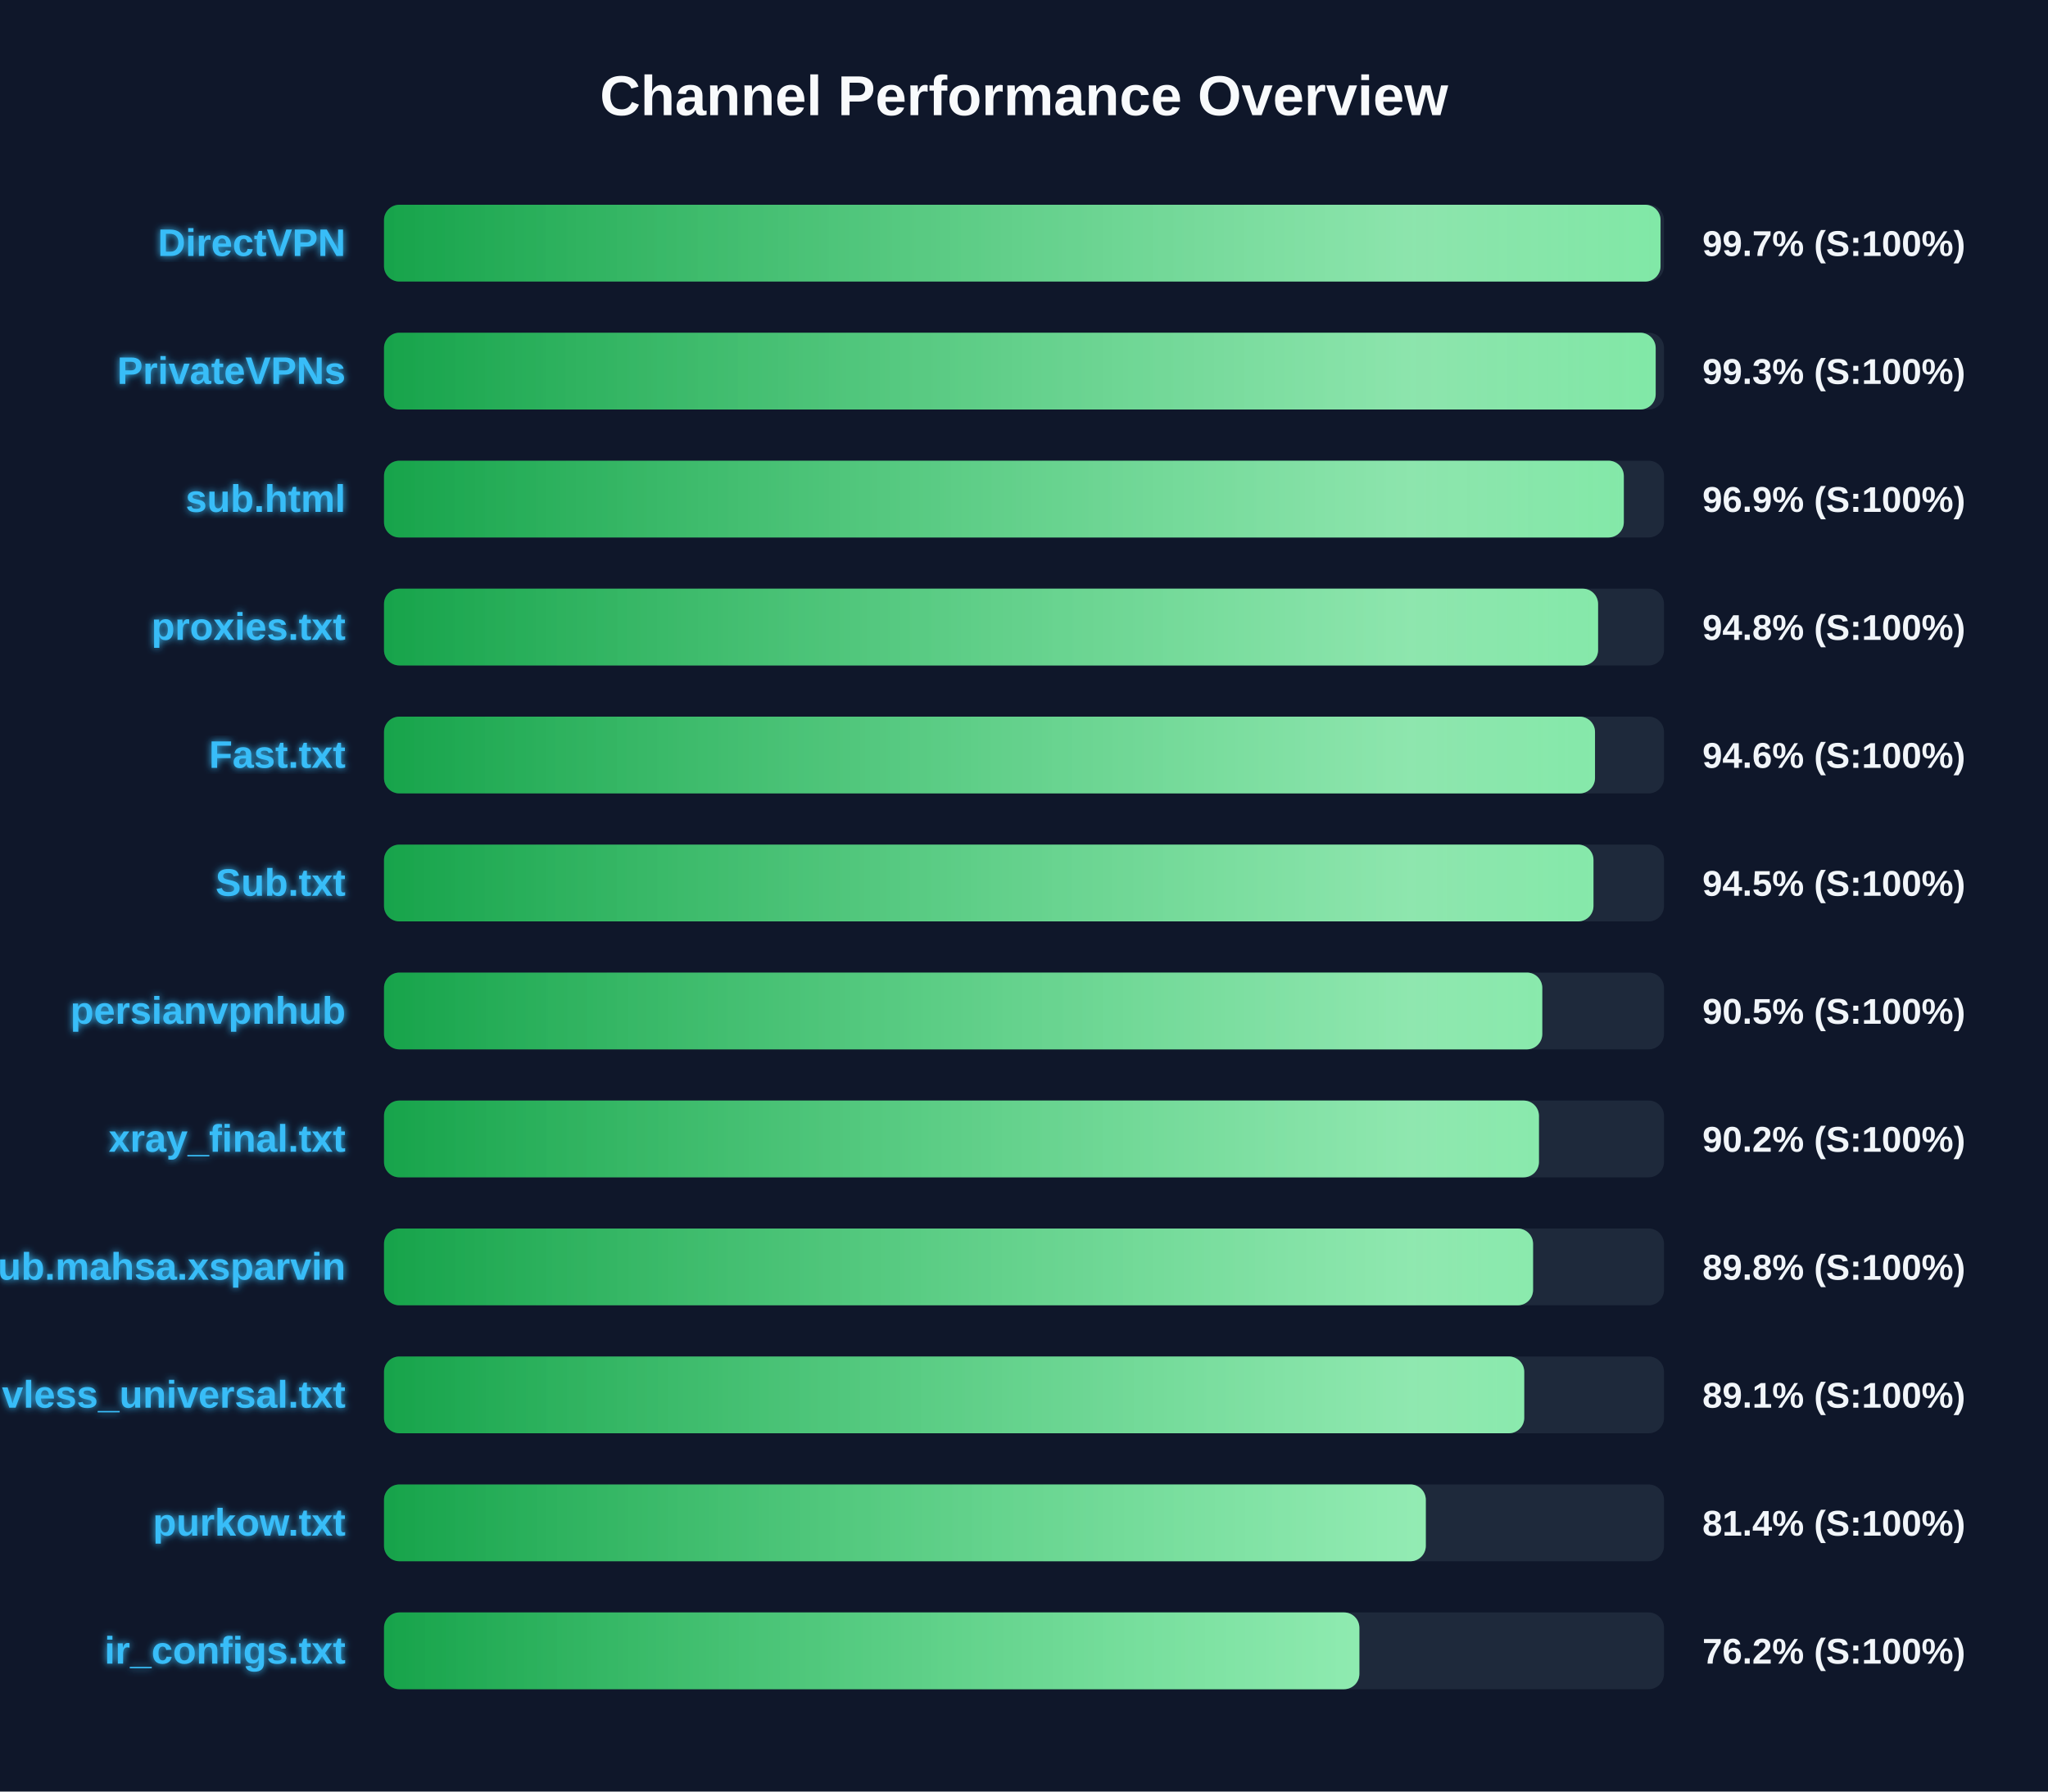
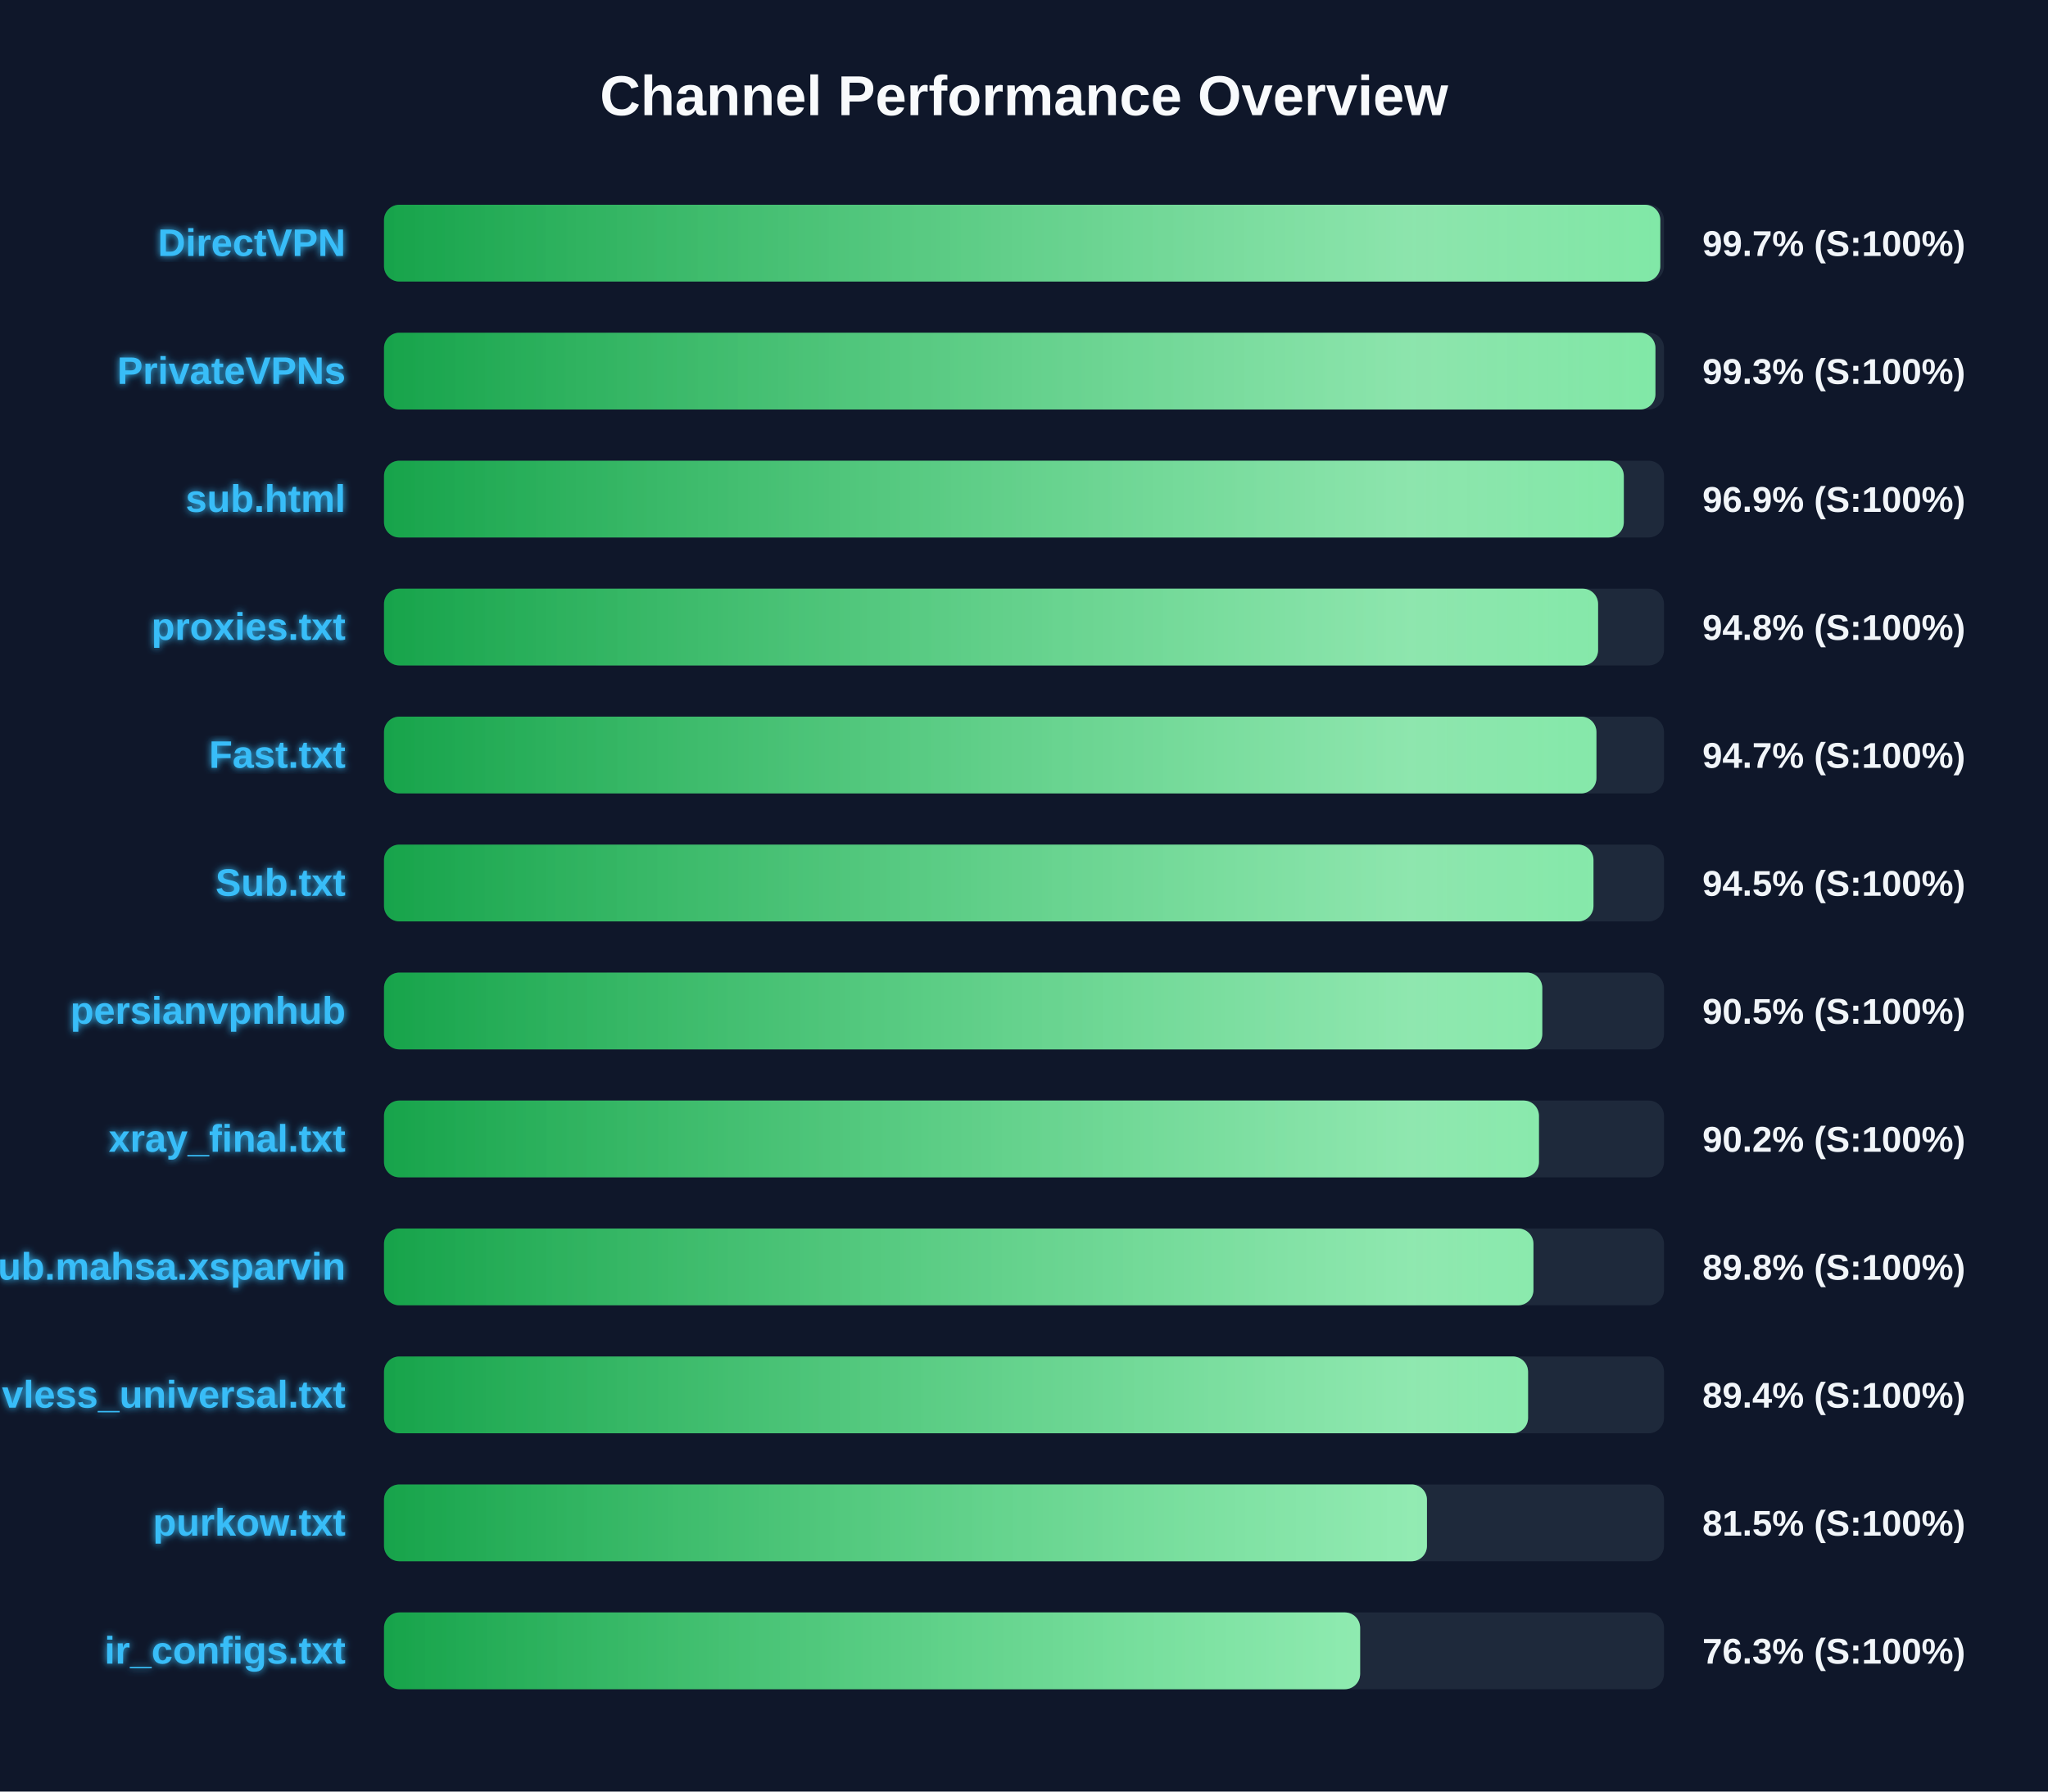
<svg xmlns="http://www.w3.org/2000/svg" width="800" height="700" version="1.1">
  <defs>
    <linearGradient id="grad-green" x1="0%" y1="0%" x2="100%" y2="0%">
      <stop offset="0%" stop-color="#16a34a" />
      <stop offset="100%" stop-color="#4ade80" />
    </linearGradient>
    <linearGradient id="grad-yellow" x1="0%" y1="0%" x2="100%" y2="0%">
      <stop offset="0%" stop-color="#ca8a04" />
      <stop offset="100%" stop-color="#fde047" />
    </linearGradient>
    <linearGradient id="grad-red" x1="0%" y1="0%" x2="100%" y2="0%">
      <stop offset="0%" stop-color="#dc2626" />
      <stop offset="100%" stop-color="#f87171" />
    </linearGradient>
    <linearGradient id="shimmer" x1="0%" y1="0%" x2="100%" y2="0%">
      <stop offset="0%" stop-color="rgba(255,255,255,0)" />
      <stop offset="50%" stop-color="rgba(255,255,255,0.4)" />
      <stop offset="100%" stop-color="rgba(255,255,255,0)" />
    </linearGradient>
    <filter id="glow" x="-20%" y="-20%" width="140%" height="140%">
      <feGaussianBlur stdDeviation="1.5" result="blur" />
      <feComposite in="SourceGraphic" in2="blur" operator="over" />
    </filter>
  </defs>
  <style>
        .bg-rect { fill: #0f172a; }
        .title { font: bold 22px 'Segoe UI', Arial, sans-serif; fill: #f8fafc; }
        .row { font: bold 15px 'Segoe UI', Arial, sans-serif; fill: #38bdf8; filter: url(#glow); }
        .score { font: bold 14px 'Segoe UI', Arial, sans-serif; fill: #f1f5f9; }
        @keyframes shimmer-anim {
            0% { transform: translateX(-100%); }
            100% { transform: translateX(200%); }
        }
        .shimmer-rect {
            animation: shimmer-anim 2.5s infinite linear;
        }
    </style>
  <rect width="100%" height="100%" class="bg-rect" />
  <text x="400" y="45" text-anchor="middle" class="title">Channel Performance Overview</text>
  <rect x="150" y="80" width="500" height="30" fill="#1e293b" rx="6" />
  <clipPath id="clip-0">
-     <rect x="150" y="80" width="498.65" height="30" rx="6" />
+     <rect x="150" y="80" width="498.55" height="30" rx="6" />
  </clipPath>
-   <rect x="150" y="80" width="498.65" height="30" fill="url(#grad-green)" rx="6" />
+   <rect x="150" y="80" width="498.55" height="30" fill="url(#grad-green)" rx="6" />
  <g clip-path="url(#clip-0)">
    <rect x="150" y="80" width="100%" height="30" fill="url(#shimmer)" class="shimmer-rect" />
  </g>
  <text x="135" y="100" text-anchor="end" class="row">DirectVPN</text>
  <text x="665" y="100" text-anchor="start" class="score">99.7% (S:100%)</text>
  <rect x="150" y="130" width="500" height="30" fill="#1e293b" rx="6" />
  <clipPath id="clip-1">
-     <rect x="150" y="130" width="496.75" height="30" rx="6" />
+     <rect x="150" y="130" width="496.65" height="30" rx="6" />
  </clipPath>
-   <rect x="150" y="130" width="496.75" height="30" fill="url(#grad-green)" rx="6" />
+   <rect x="150" y="130" width="496.65" height="30" fill="url(#grad-green)" rx="6" />
  <g clip-path="url(#clip-1)">
    <rect x="150" y="130" width="100%" height="30" fill="url(#shimmer)" class="shimmer-rect" />
  </g>
  <text x="135" y="150" text-anchor="end" class="row">PrivateVPNs</text>
  <text x="665" y="150" text-anchor="start" class="score">99.3% (S:100%)</text>
  <rect x="150" y="180" width="500" height="30" fill="#1e293b" rx="6" />
  <clipPath id="clip-2">
    <rect x="150" y="180" width="484.3" height="30" rx="6" />
  </clipPath>
  <rect x="150" y="180" width="484.3" height="30" fill="url(#grad-green)" rx="6" />
  <g clip-path="url(#clip-2)">
    <rect x="150" y="180" width="100%" height="30" fill="url(#shimmer)" class="shimmer-rect" />
  </g>
  <text x="135" y="200" text-anchor="end" class="row">sub.html</text>
  <text x="665" y="200" text-anchor="start" class="score">96.9% (S:100%)</text>
  <rect x="150" y="230" width="500" height="30" fill="#1e293b" rx="6" />
  <clipPath id="clip-3">
    <rect x="150" y="230" width="474.25" height="30" rx="6" />
  </clipPath>
  <rect x="150" y="230" width="474.25" height="30" fill="url(#grad-green)" rx="6" />
  <g clip-path="url(#clip-3)">
    <rect x="150" y="230" width="100%" height="30" fill="url(#shimmer)" class="shimmer-rect" />
  </g>
  <text x="135" y="250" text-anchor="end" class="row">proxies.txt</text>
  <text x="665" y="250" text-anchor="start" class="score">94.8% (S:100%)</text>
  <rect x="150" y="280" width="500" height="30" fill="#1e293b" rx="6" />
  <clipPath id="clip-4">
-     <rect x="150" y="280" width="473.05" height="30" rx="6" />
+     <rect x="150" y="280" width="473.6" height="30" rx="6" />
  </clipPath>
-   <rect x="150" y="280" width="473.05" height="30" fill="url(#grad-green)" rx="6" />
+   <rect x="150" y="280" width="473.6" height="30" fill="url(#grad-green)" rx="6" />
  <g clip-path="url(#clip-4)">
    <rect x="150" y="280" width="100%" height="30" fill="url(#shimmer)" class="shimmer-rect" />
  </g>
  <text x="135" y="300" text-anchor="end" class="row">Fast.txt</text>
-   <text x="665" y="300" text-anchor="start" class="score">94.6% (S:100%)</text>
+   <text x="665" y="300" text-anchor="start" class="score">94.7% (S:100%)</text>
  <rect x="150" y="330" width="500" height="30" fill="#1e293b" rx="6" />
  <clipPath id="clip-5">
    <rect x="150" y="330" width="472.45" height="30" rx="6" />
  </clipPath>
  <rect x="150" y="330" width="472.45" height="30" fill="url(#grad-green)" rx="6" />
  <g clip-path="url(#clip-5)">
    <rect x="150" y="330" width="100%" height="30" fill="url(#shimmer)" class="shimmer-rect" />
  </g>
  <text x="135" y="350" text-anchor="end" class="row">Sub.txt</text>
  <text x="665" y="350" text-anchor="start" class="score">94.5% (S:100%)</text>
  <rect x="150" y="380" width="500" height="30" fill="#1e293b" rx="6" />
  <clipPath id="clip-6">
    <rect x="150" y="380" width="452.45" height="30" rx="6" />
  </clipPath>
  <rect x="150" y="380" width="452.45" height="30" fill="url(#grad-green)" rx="6" />
  <g clip-path="url(#clip-6)">
    <rect x="150" y="380" width="100%" height="30" fill="url(#shimmer)" class="shimmer-rect" />
  </g>
  <text x="135" y="400" text-anchor="end" class="row">persianvpnhub</text>
  <text x="665" y="400" text-anchor="start" class="score">90.5% (S:100%)</text>
  <rect x="150" y="430" width="500" height="30" fill="#1e293b" rx="6" />
  <clipPath id="clip-7">
    <rect x="150" y="430" width="451.15" height="30" rx="6" />
  </clipPath>
  <rect x="150" y="430" width="451.15" height="30" fill="url(#grad-green)" rx="6" />
  <g clip-path="url(#clip-7)">
    <rect x="150" y="430" width="100%" height="30" fill="url(#shimmer)" class="shimmer-rect" />
  </g>
  <text x="135" y="450" text-anchor="end" class="row">xray_final.txt</text>
  <text x="665" y="450" text-anchor="start" class="score">90.2% (S:100%)</text>
  <rect x="150" y="480" width="500" height="30" fill="#1e293b" rx="6" />
  <clipPath id="clip-8">
-     <rect x="150" y="480" width="448.85" height="30" rx="6" />
+     <rect x="150" y="480" width="449.0" height="30" rx="6" />
  </clipPath>
-   <rect x="150" y="480" width="448.85" height="30" fill="url(#grad-green)" rx="6" />
+   <rect x="150" y="480" width="449.0" height="30" fill="url(#grad-green)" rx="6" />
  <g clip-path="url(#clip-8)">
    <rect x="150" y="480" width="100%" height="30" fill="url(#shimmer)" class="shimmer-rect" />
  </g>
  <text x="135" y="500" text-anchor="end" class="row">Sub.mahsa.xsparvin</text>
  <text x="665" y="500" text-anchor="start" class="score">89.8% (S:100%)</text>
  <rect x="150" y="530" width="500" height="30" fill="#1e293b" rx="6" />
  <clipPath id="clip-9">
-     <rect x="150" y="530" width="445.4" height="30" rx="6" />
+     <rect x="150" y="530" width="446.9" height="30" rx="6" />
  </clipPath>
-   <rect x="150" y="530" width="445.4" height="30" fill="url(#grad-green)" rx="6" />
+   <rect x="150" y="530" width="446.9" height="30" fill="url(#grad-green)" rx="6" />
  <g clip-path="url(#clip-9)">
    <rect x="150" y="530" width="100%" height="30" fill="url(#shimmer)" class="shimmer-rect" />
  </g>
  <text x="135" y="550" text-anchor="end" class="row">vless_universal.txt</text>
-   <text x="665" y="550" text-anchor="start" class="score">89.1% (S:100%)</text>
+   <text x="665" y="550" text-anchor="start" class="score">89.4% (S:100%)</text>
  <rect x="150" y="580" width="500" height="30" fill="#1e293b" rx="6" />
  <clipPath id="clip-10">
-     <rect x="150" y="580" width="406.95" height="30" rx="6" />
+     <rect x="150" y="580" width="407.4" height="30" rx="6" />
  </clipPath>
-   <rect x="150" y="580" width="406.95" height="30" fill="url(#grad-green)" rx="6" />
+   <rect x="150" y="580" width="407.4" height="30" fill="url(#grad-green)" rx="6" />
  <g clip-path="url(#clip-10)">
    <rect x="150" y="580" width="100%" height="30" fill="url(#shimmer)" class="shimmer-rect" />
  </g>
  <text x="135" y="600" text-anchor="end" class="row">purkow.txt</text>
-   <text x="665" y="600" text-anchor="start" class="score">81.4% (S:100%)</text>
+   <text x="665" y="600" text-anchor="start" class="score">81.5% (S:100%)</text>
  <rect x="150" y="630" width="500" height="30" fill="#1e293b" rx="6" />
  <clipPath id="clip-11">
-     <rect x="150" y="630" width="381.0" height="30" rx="6" />
+     <rect x="150" y="630" width="381.3" height="30" rx="6" />
  </clipPath>
-   <rect x="150" y="630" width="381.0" height="30" fill="url(#grad-green)" rx="6" />
+   <rect x="150" y="630" width="381.3" height="30" fill="url(#grad-green)" rx="6" />
  <g clip-path="url(#clip-11)">
    <rect x="150" y="630" width="100%" height="30" fill="url(#shimmer)" class="shimmer-rect" />
  </g>
  <text x="135" y="650" text-anchor="end" class="row">ir_configs.txt</text>
-   <text x="665" y="650" text-anchor="start" class="score">76.2% (S:100%)</text>
+   <text x="665" y="650" text-anchor="start" class="score">76.3% (S:100%)</text>
</svg>
